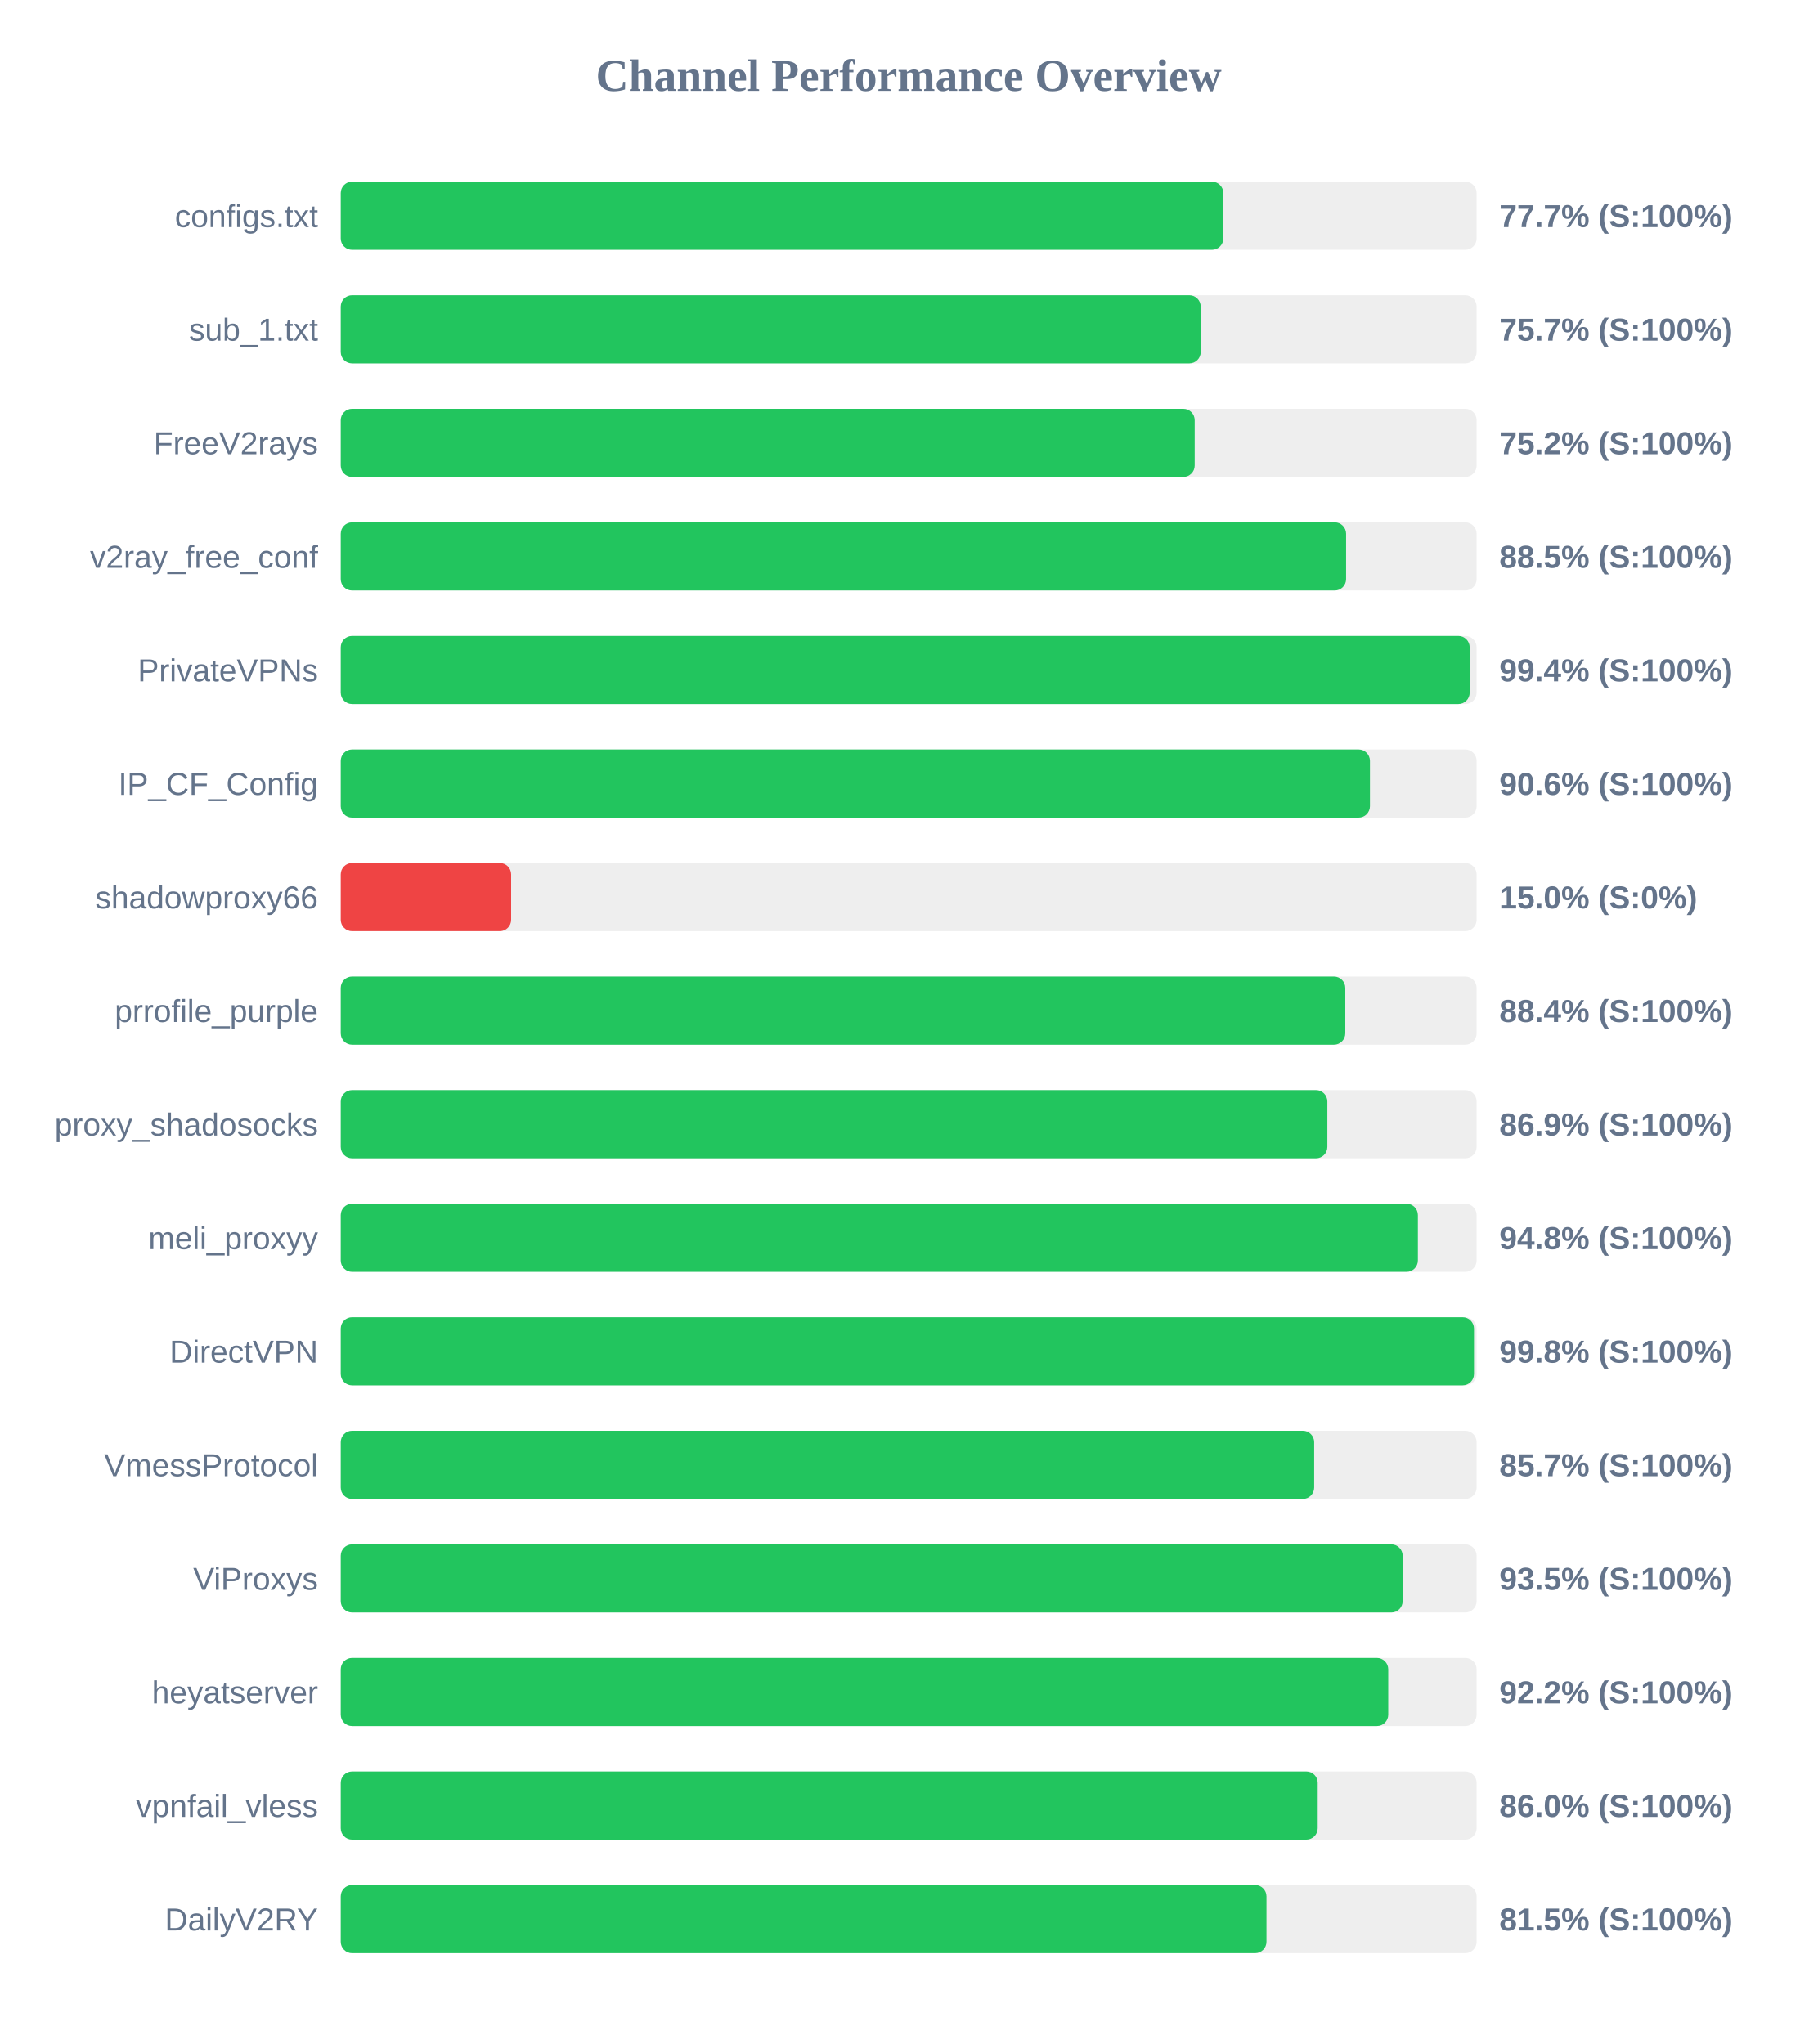
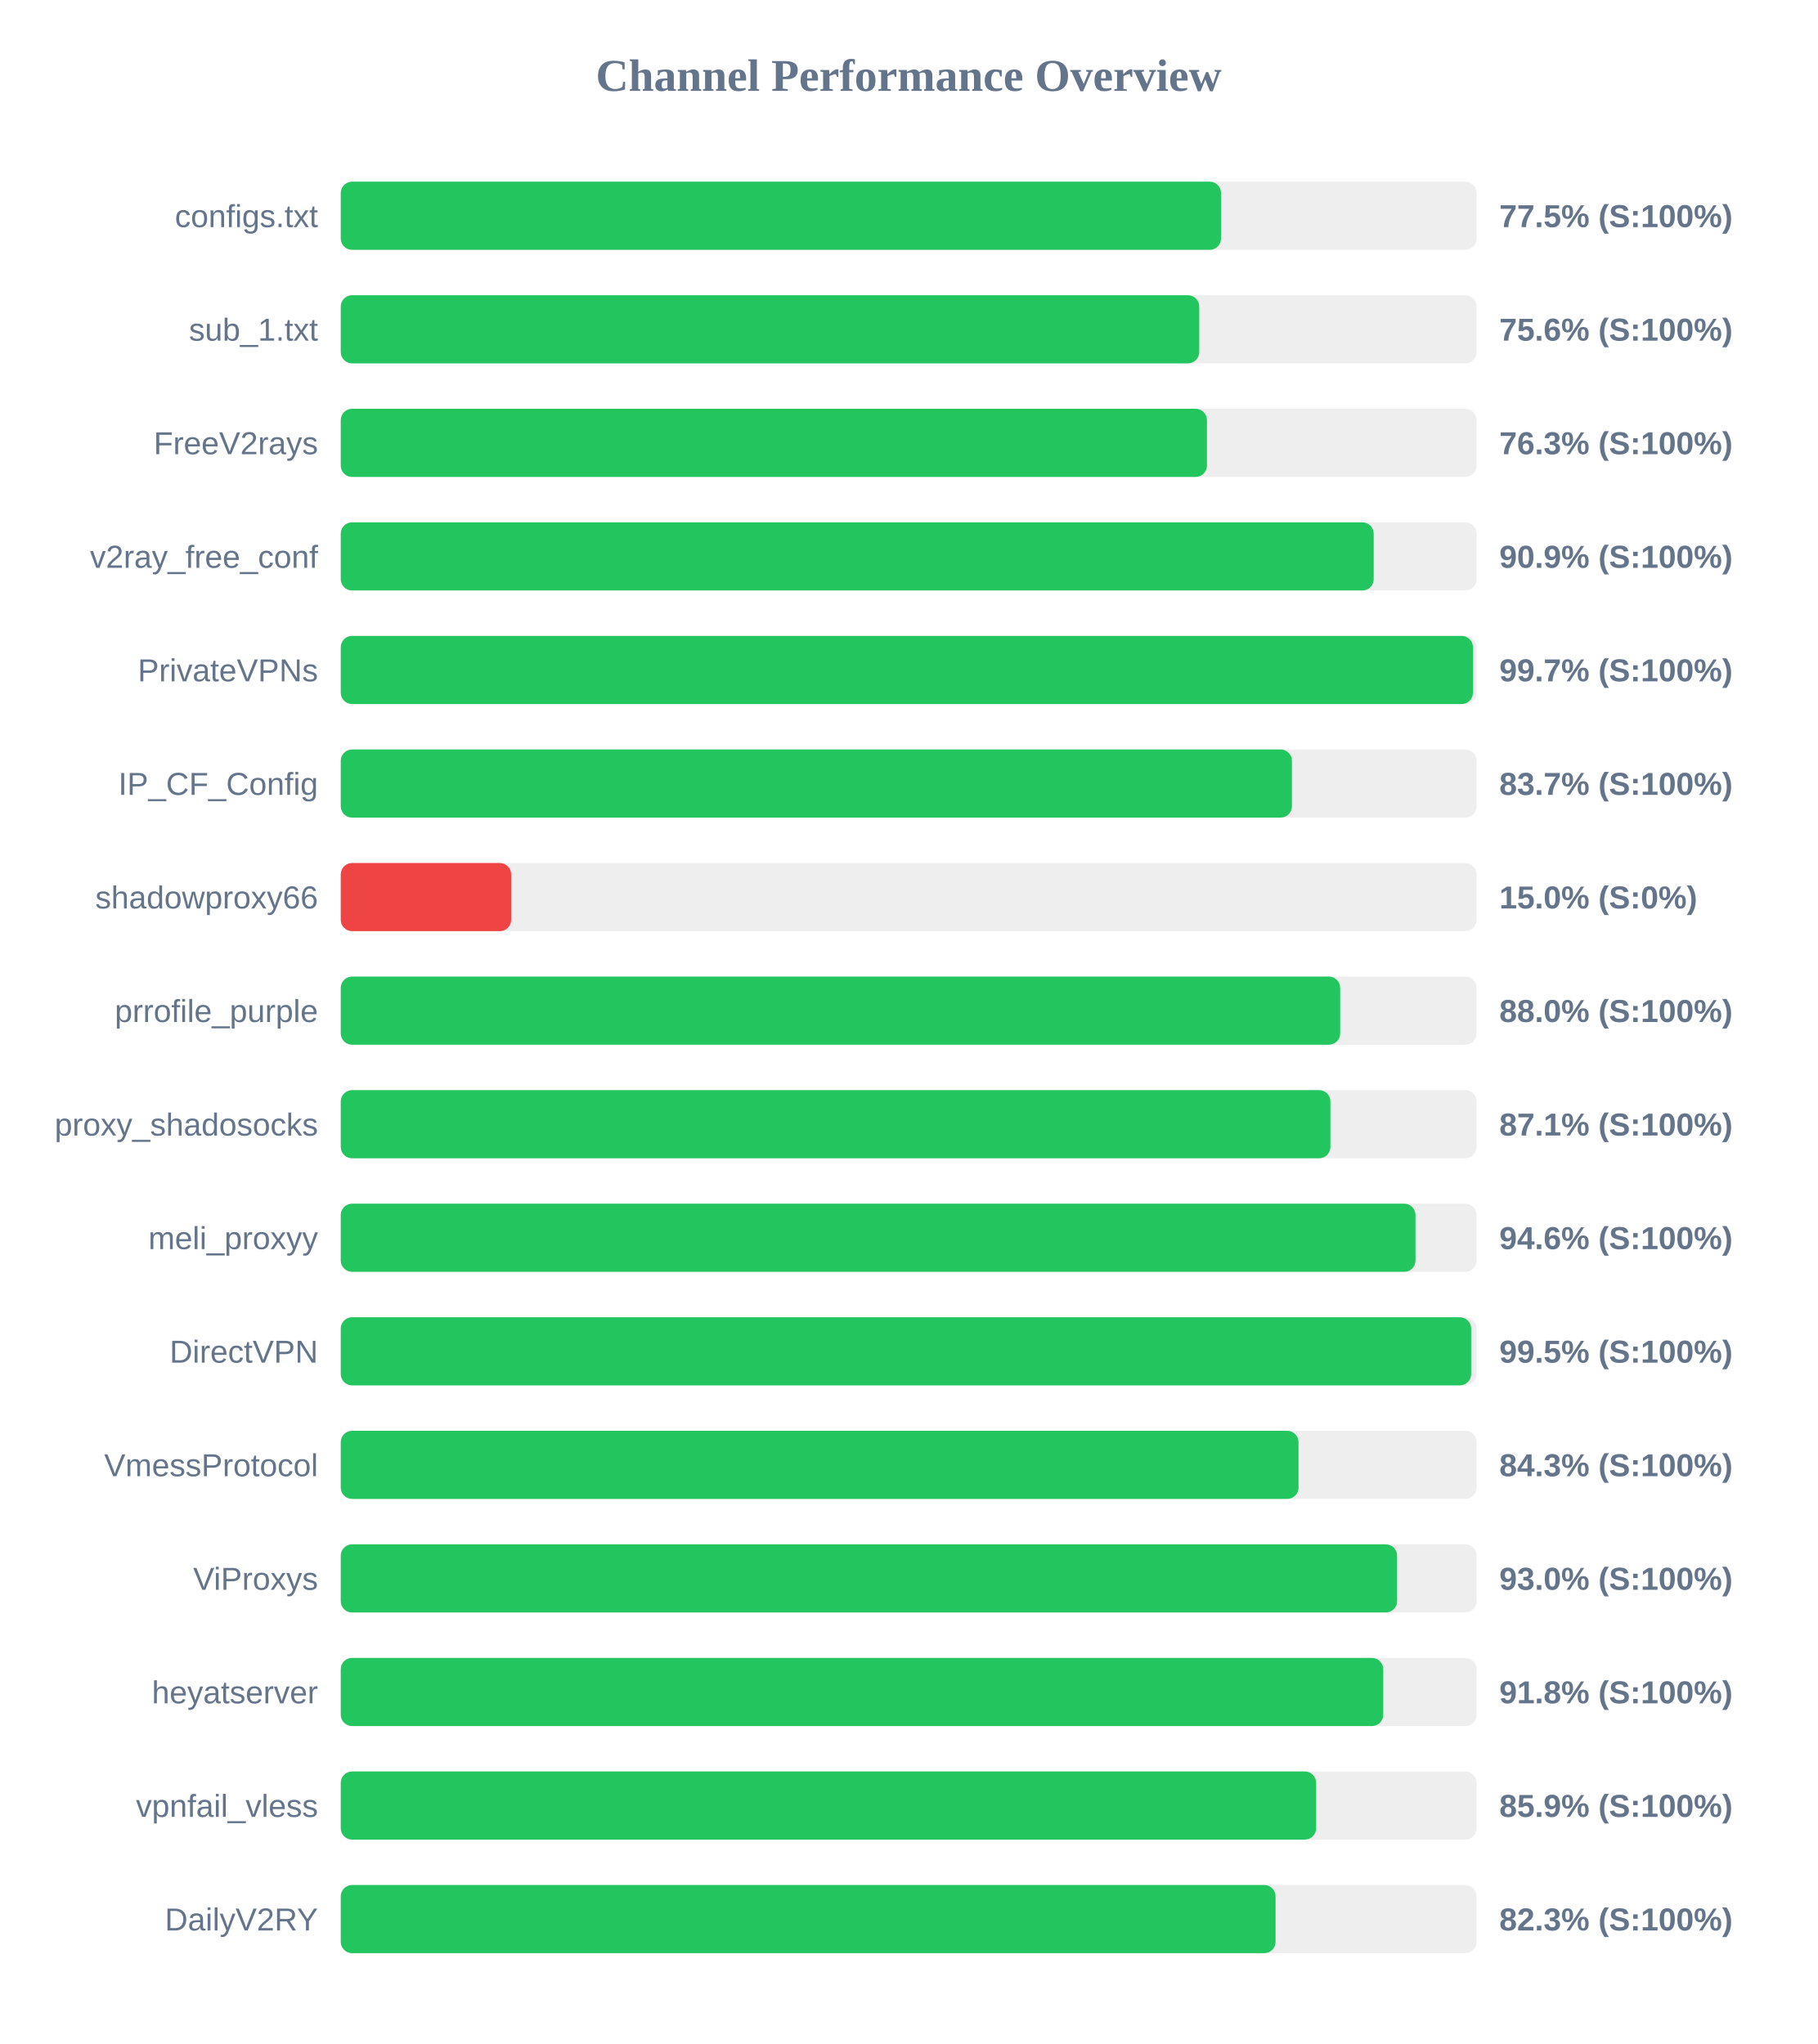
<svg xmlns="http://www.w3.org/2000/svg" width="800" height="900" version="1.1">
  <style>
        .row { font: 14px Arial; fill: #64748b; }
        .score { font: bold 14px Arial; fill: #64748b; }
    </style>
  <text x="400" y="40" text-anchor="middle" font-size="20px" font-weight="bold" fill="#64748b">Channel Performance Overview</text>
  <rect x="150" y="80" width="500" height="30" fill="#eee" rx="5" />
-   <rect x="150" y="80" width="388.5" height="30" fill="#22c55e" rx="5" />
+   <rect x="150" y="80" width="387.5" height="30" fill="#22c55e" rx="5" />
  <text x="140" y="100" text-anchor="end" class="row">configs.txt</text>
-   <text x="660" y="100" text-anchor="start" class="score">77.7% (S:100%)</text>
+   <text x="660" y="100" text-anchor="start" class="score">77.5% (S:100%)</text>
  <rect x="150" y="130" width="500" height="30" fill="#eee" rx="5" />
-   <rect x="150" y="130" width="378.55" height="30" fill="#22c55e" rx="5" />
+   <rect x="150" y="130" width="377.9" height="30" fill="#22c55e" rx="5" />
  <text x="140" y="150" text-anchor="end" class="row">sub_1.txt</text>
-   <text x="660" y="150" text-anchor="start" class="score">75.7% (S:100%)</text>
+   <text x="660" y="150" text-anchor="start" class="score">75.6% (S:100%)</text>
  <rect x="150" y="180" width="500" height="30" fill="#eee" rx="5" />
-   <rect x="150" y="180" width="375.9" height="30" fill="#22c55e" rx="5" />
+   <rect x="150" y="180" width="381.3" height="30" fill="#22c55e" rx="5" />
  <text x="140" y="200" text-anchor="end" class="row">FreeV2rays</text>
-   <text x="660" y="200" text-anchor="start" class="score">75.2% (S:100%)</text>
+   <text x="660" y="200" text-anchor="start" class="score">76.3% (S:100%)</text>
  <rect x="150" y="230" width="500" height="30" fill="#eee" rx="5" />
-   <rect x="150" y="230" width="442.55" height="30" fill="#22c55e" rx="5" />
+   <rect x="150" y="230" width="454.7" height="30" fill="#22c55e" rx="5" />
  <text x="140" y="250" text-anchor="end" class="row">v2ray_free_conf</text>
-   <text x="660" y="250" text-anchor="start" class="score">88.5% (S:100%)</text>
+   <text x="660" y="250" text-anchor="start" class="score">90.9% (S:100%)</text>
  <rect x="150" y="280" width="500" height="30" fill="#eee" rx="5" />
-   <rect x="150" y="280" width="496.95" height="30" fill="#22c55e" rx="5" />
+   <rect x="150" y="280" width="498.4" height="30" fill="#22c55e" rx="5" />
  <text x="140" y="300" text-anchor="end" class="row">PrivateVPNs</text>
-   <text x="660" y="300" text-anchor="start" class="score">99.4% (S:100%)</text>
+   <text x="660" y="300" text-anchor="start" class="score">99.7% (S:100%)</text>
  <rect x="150" y="330" width="500" height="30" fill="#eee" rx="5" />
-   <rect x="150" y="330" width="453.05" height="30" fill="#22c55e" rx="5" />
+   <rect x="150" y="330" width="418.7" height="30" fill="#22c55e" rx="5" />
  <text x="140" y="350" text-anchor="end" class="row">IP_CF_Config</text>
-   <text x="660" y="350" text-anchor="start" class="score">90.6% (S:100%)</text>
+   <text x="660" y="350" text-anchor="start" class="score">83.7% (S:100%)</text>
  <rect x="150" y="380" width="500" height="30" fill="#eee" rx="5" />
  <rect x="150" y="380" width="75.0" height="30" fill="#ef4444" rx="5" />
  <text x="140" y="400" text-anchor="end" class="row">shadowproxy66</text>
  <text x="660" y="400" text-anchor="start" class="score">15.0% (S:0%)</text>
  <rect x="150" y="430" width="500" height="30" fill="#eee" rx="5" />
-   <rect x="150" y="430" width="442.2" height="30" fill="#22c55e" rx="5" />
+   <rect x="150" y="430" width="439.95" height="30" fill="#22c55e" rx="5" />
  <text x="140" y="450" text-anchor="end" class="row">prrofile_purple</text>
-   <text x="660" y="450" text-anchor="start" class="score">88.4% (S:100%)</text>
+   <text x="660" y="450" text-anchor="start" class="score">88.0% (S:100%)</text>
  <rect x="150" y="480" width="500" height="30" fill="#eee" rx="5" />
-   <rect x="150" y="480" width="434.3" height="30" fill="#22c55e" rx="5" />
+   <rect x="150" y="480" width="435.65" height="30" fill="#22c55e" rx="5" />
  <text x="140" y="500" text-anchor="end" class="row">proxy_shadosocks</text>
-   <text x="660" y="500" text-anchor="start" class="score">86.9% (S:100%)</text>
+   <text x="660" y="500" text-anchor="start" class="score">87.1% (S:100%)</text>
  <rect x="150" y="530" width="500" height="30" fill="#eee" rx="5" />
-   <rect x="150" y="530" width="474.15" height="30" fill="#22c55e" rx="5" />
+   <rect x="150" y="530" width="473.1" height="30" fill="#22c55e" rx="5" />
  <text x="140" y="550" text-anchor="end" class="row">meli_proxyy</text>
-   <text x="660" y="550" text-anchor="start" class="score">94.8% (S:100%)</text>
+   <text x="660" y="550" text-anchor="start" class="score">94.6% (S:100%)</text>
  <rect x="150" y="580" width="500" height="30" fill="#eee" rx="5" />
-   <rect x="150" y="580" width="498.85" height="30" fill="#22c55e" rx="5" />
+   <rect x="150" y="580" width="497.6" height="30" fill="#22c55e" rx="5" />
  <text x="140" y="600" text-anchor="end" class="row">DirectVPN</text>
-   <text x="660" y="600" text-anchor="start" class="score">99.8% (S:100%)</text>
+   <text x="660" y="600" text-anchor="start" class="score">99.5% (S:100%)</text>
  <rect x="150" y="630" width="500" height="30" fill="#eee" rx="5" />
-   <rect x="150" y="630" width="428.5" height="30" fill="#22c55e" rx="5" />
+   <rect x="150" y="630" width="421.6" height="30" fill="#22c55e" rx="5" />
  <text x="140" y="650" text-anchor="end" class="row">VmessProtocol</text>
-   <text x="660" y="650" text-anchor="start" class="score">85.7% (S:100%)</text>
+   <text x="660" y="650" text-anchor="start" class="score">84.3% (S:100%)</text>
  <rect x="150" y="680" width="500" height="30" fill="#eee" rx="5" />
-   <rect x="150" y="680" width="467.45" height="30" fill="#22c55e" rx="5" />
+   <rect x="150" y="680" width="465.0" height="30" fill="#22c55e" rx="5" />
  <text x="140" y="700" text-anchor="end" class="row">ViProxys</text>
-   <text x="660" y="700" text-anchor="start" class="score">93.5% (S:100%)</text>
+   <text x="660" y="700" text-anchor="start" class="score">93.0% (S:100%)</text>
  <rect x="150" y="730" width="500" height="30" fill="#eee" rx="5" />
-   <rect x="150" y="730" width="461.1" height="30" fill="#22c55e" rx="5" />
+   <rect x="150" y="730" width="458.9" height="30" fill="#22c55e" rx="5" />
  <text x="140" y="750" text-anchor="end" class="row">heyatserver</text>
-   <text x="660" y="750" text-anchor="start" class="score">92.2% (S:100%)</text>
+   <text x="660" y="750" text-anchor="start" class="score">91.8% (S:100%)</text>
  <rect x="150" y="780" width="500" height="30" fill="#eee" rx="5" />
-   <rect x="150" y="780" width="430.05" height="30" fill="#22c55e" rx="5" />
+   <rect x="150" y="780" width="429.35" height="30" fill="#22c55e" rx="5" />
  <text x="140" y="800" text-anchor="end" class="row">vpnfail_vless</text>
-   <text x="660" y="800" text-anchor="start" class="score">86.0% (S:100%)</text>
+   <text x="660" y="800" text-anchor="start" class="score">85.9% (S:100%)</text>
  <rect x="150" y="830" width="500" height="30" fill="#eee" rx="5" />
-   <rect x="150" y="830" width="407.5" height="30" fill="#22c55e" rx="5" />
+   <rect x="150" y="830" width="411.5" height="30" fill="#22c55e" rx="5" />
  <text x="140" y="850" text-anchor="end" class="row">DailyV2RY</text>
-   <text x="660" y="850" text-anchor="start" class="score">81.5% (S:100%)</text>
+   <text x="660" y="850" text-anchor="start" class="score">82.3% (S:100%)</text>
</svg>
